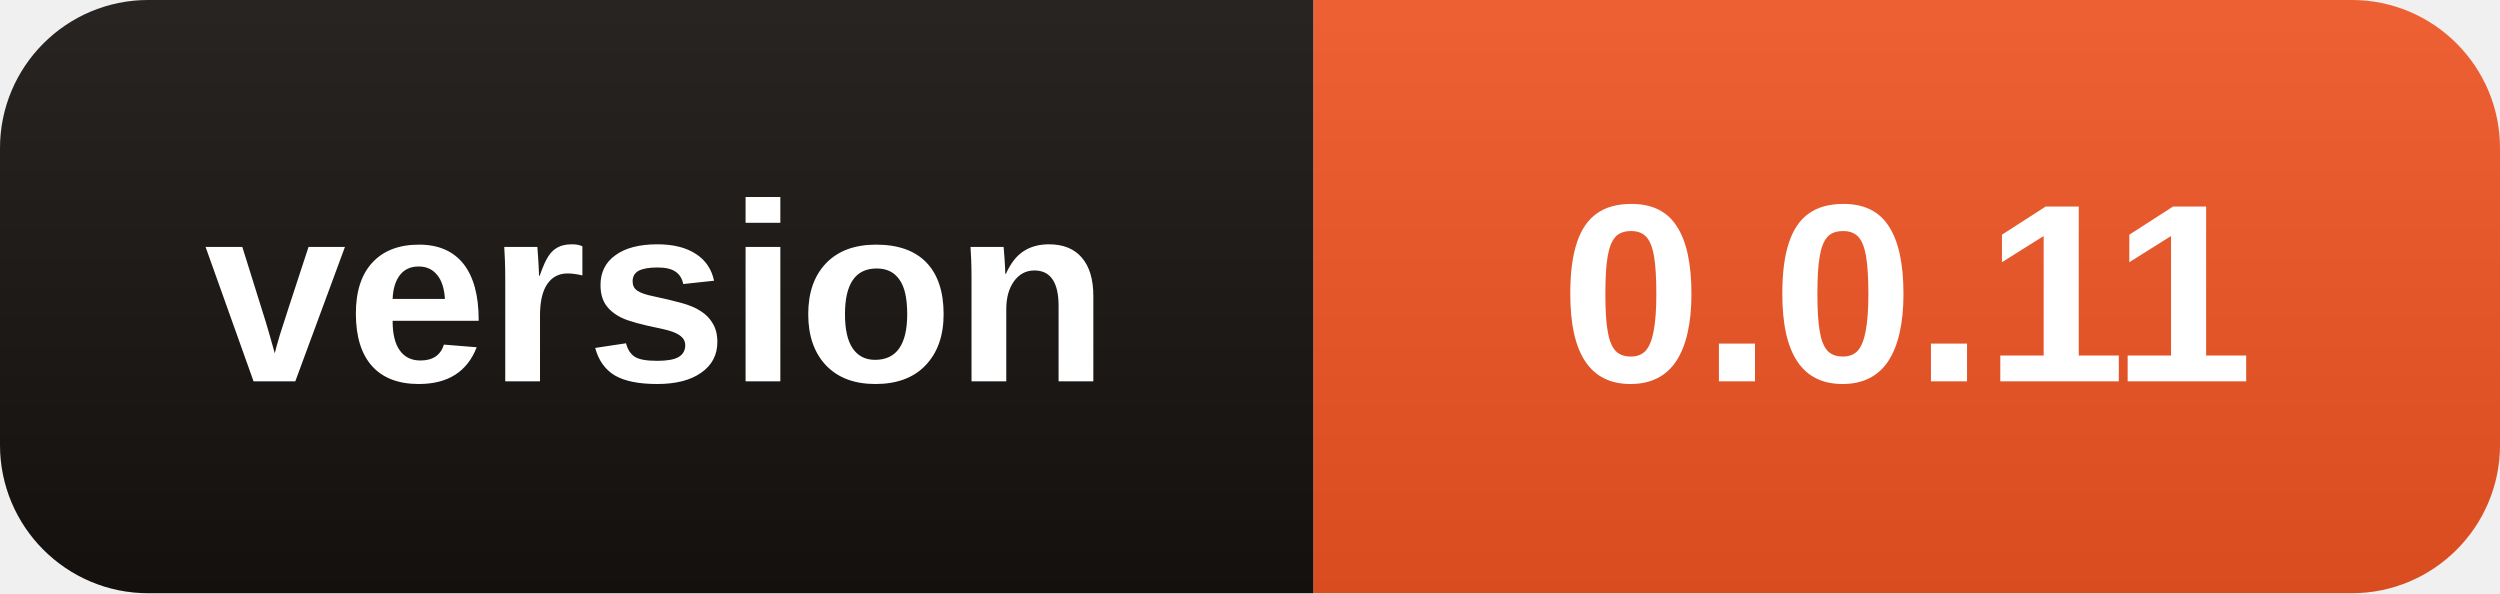
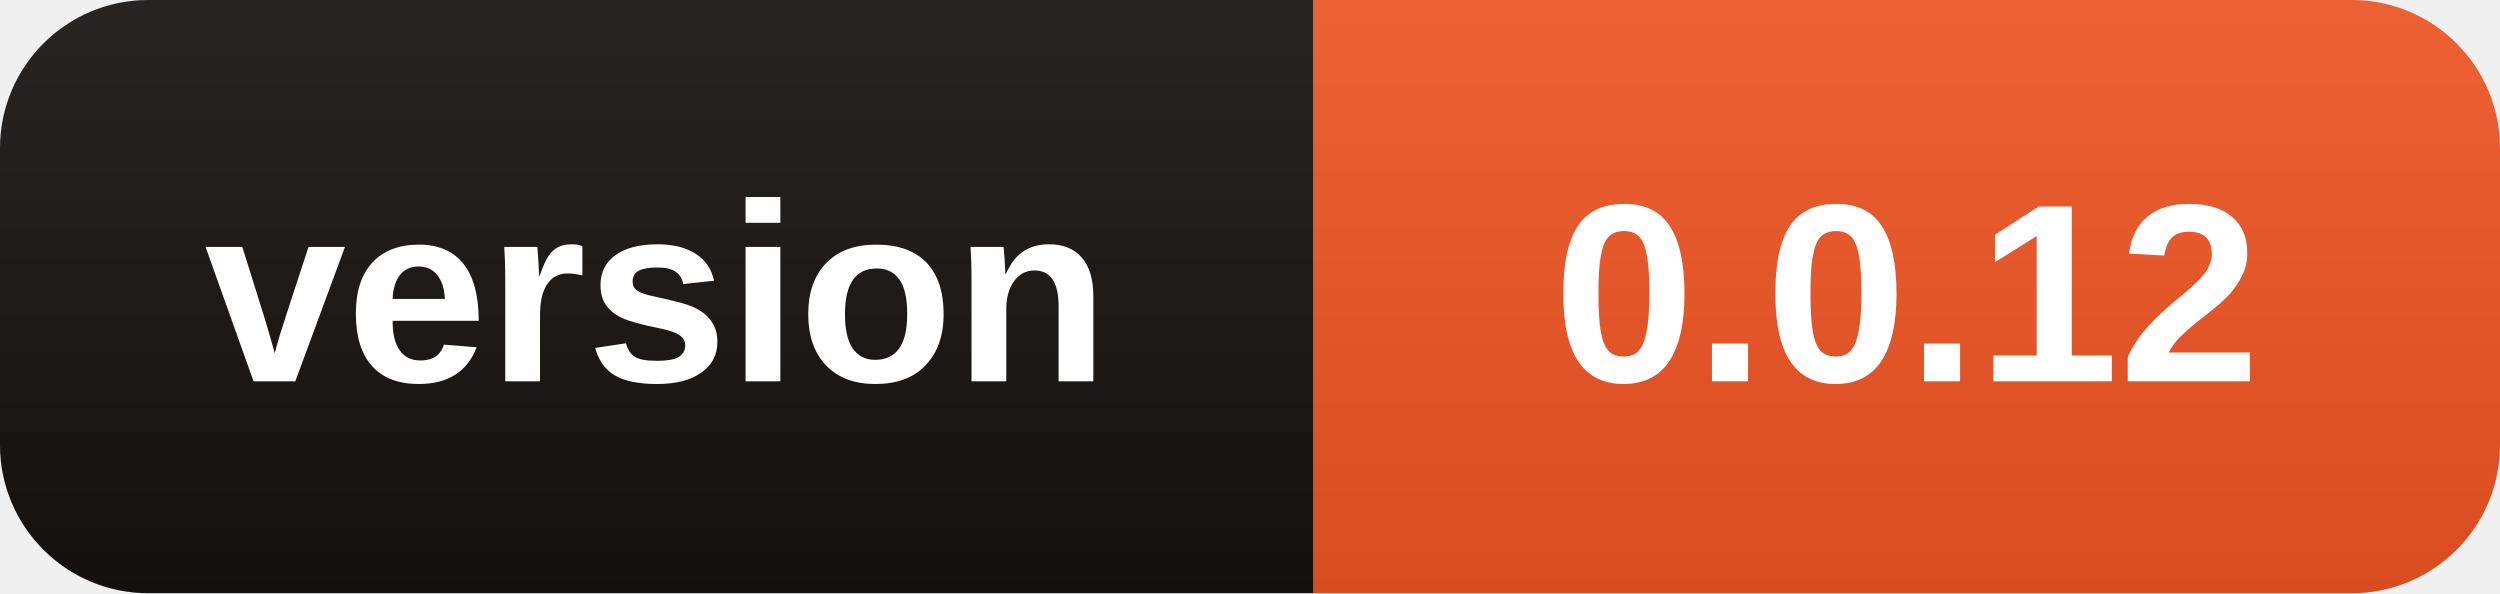
- <svg xmlns="http://www.w3.org/2000/svg" width="118" height="28" role="img" aria-label="version: 0.0.11">
+ <svg xmlns="http://www.w3.org/2000/svg" width="118" height="28" role="img" aria-label="version: 0.0.12">
  <linearGradient id="s" x2="0" y2="100%">
    <stop offset="0" stop-color="#fff" stop-opacity=".08" />
    <stop offset="1" stop-opacity=".08" />
  </linearGradient>
  <clipPath id="r">
    <rect width="118" height="28" rx="7" />
  </clipPath>
  <g clip-path="url(#r)">
    <rect width="62" height="28" fill="#15110F" />
    <rect x="62" width="56" height="28" fill="#EB5323" />
    <rect width="118" height="28" fill="url(#s)" />
  </g>
  <g fill="#fff" text-anchor="middle" font-family="Segoe UI,Arial,sans-serif" font-size="12" font-weight="600">
    <text x="31.0" y="18">version</text>
-     <text x="90.0" y="18">0.0.11</text>
+     <text x="90.0" y="18">0.0.12</text>
  </g>
</svg>
